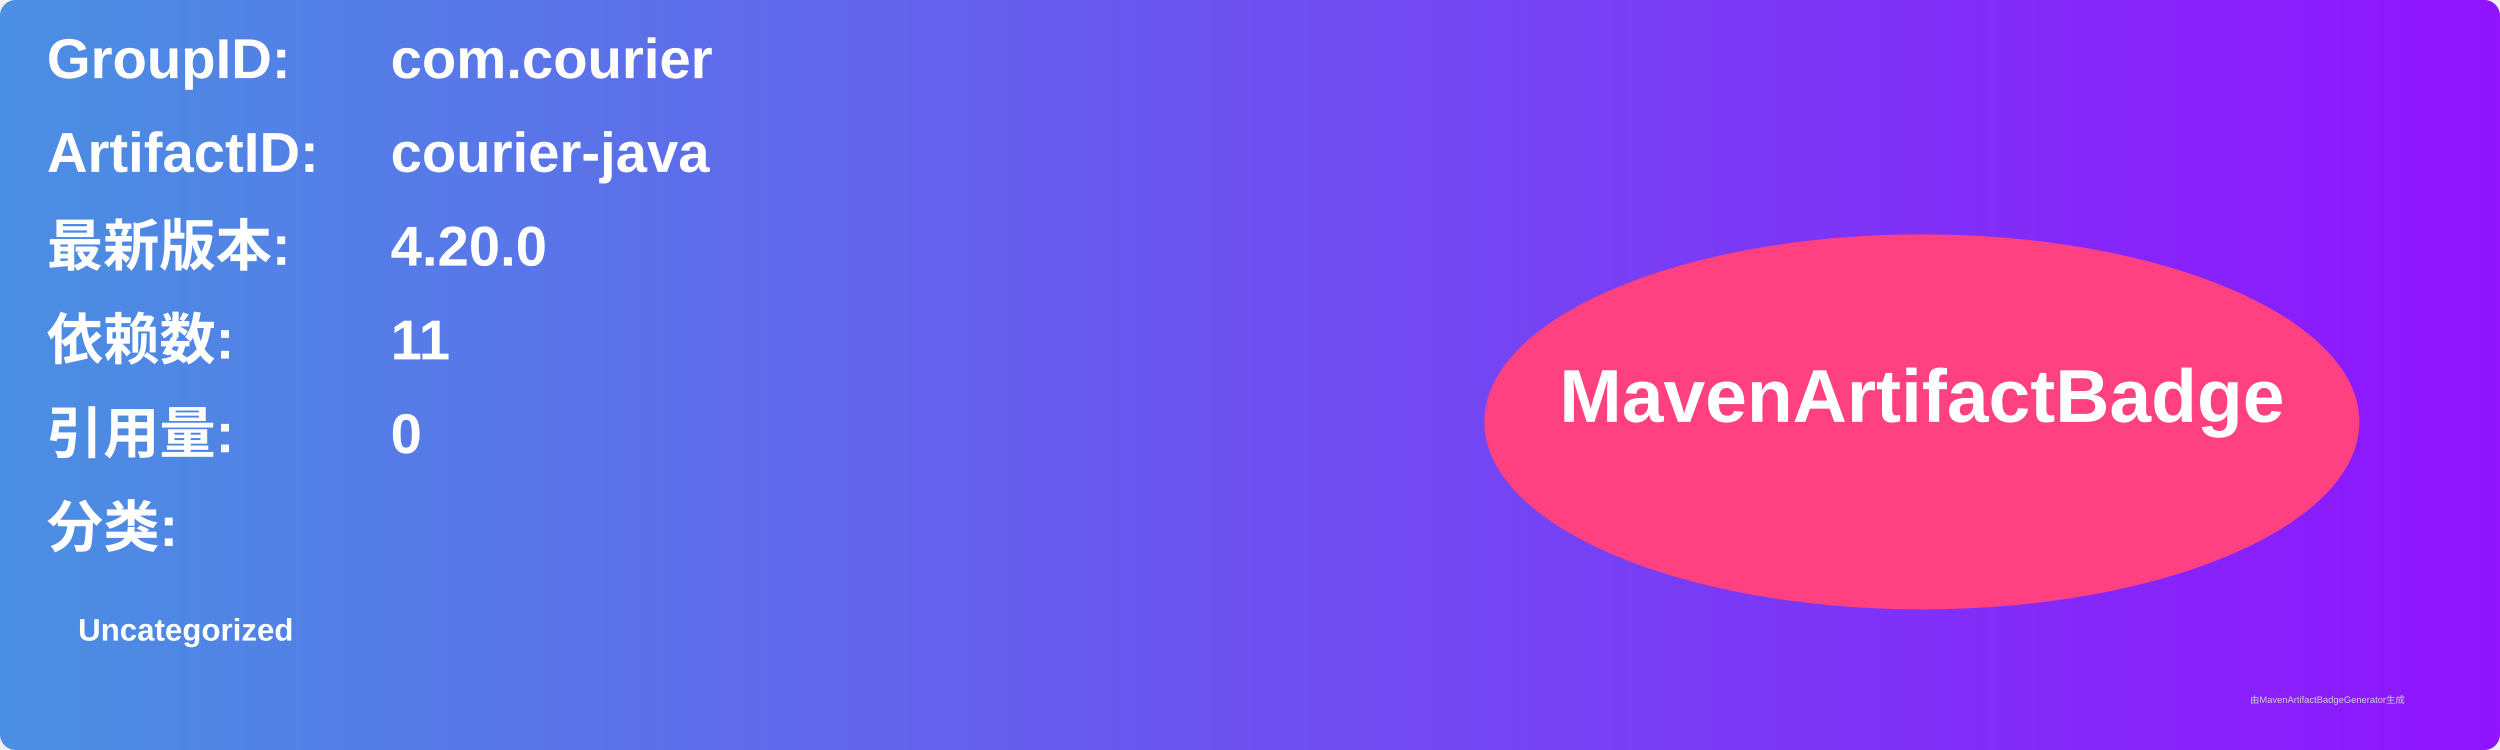
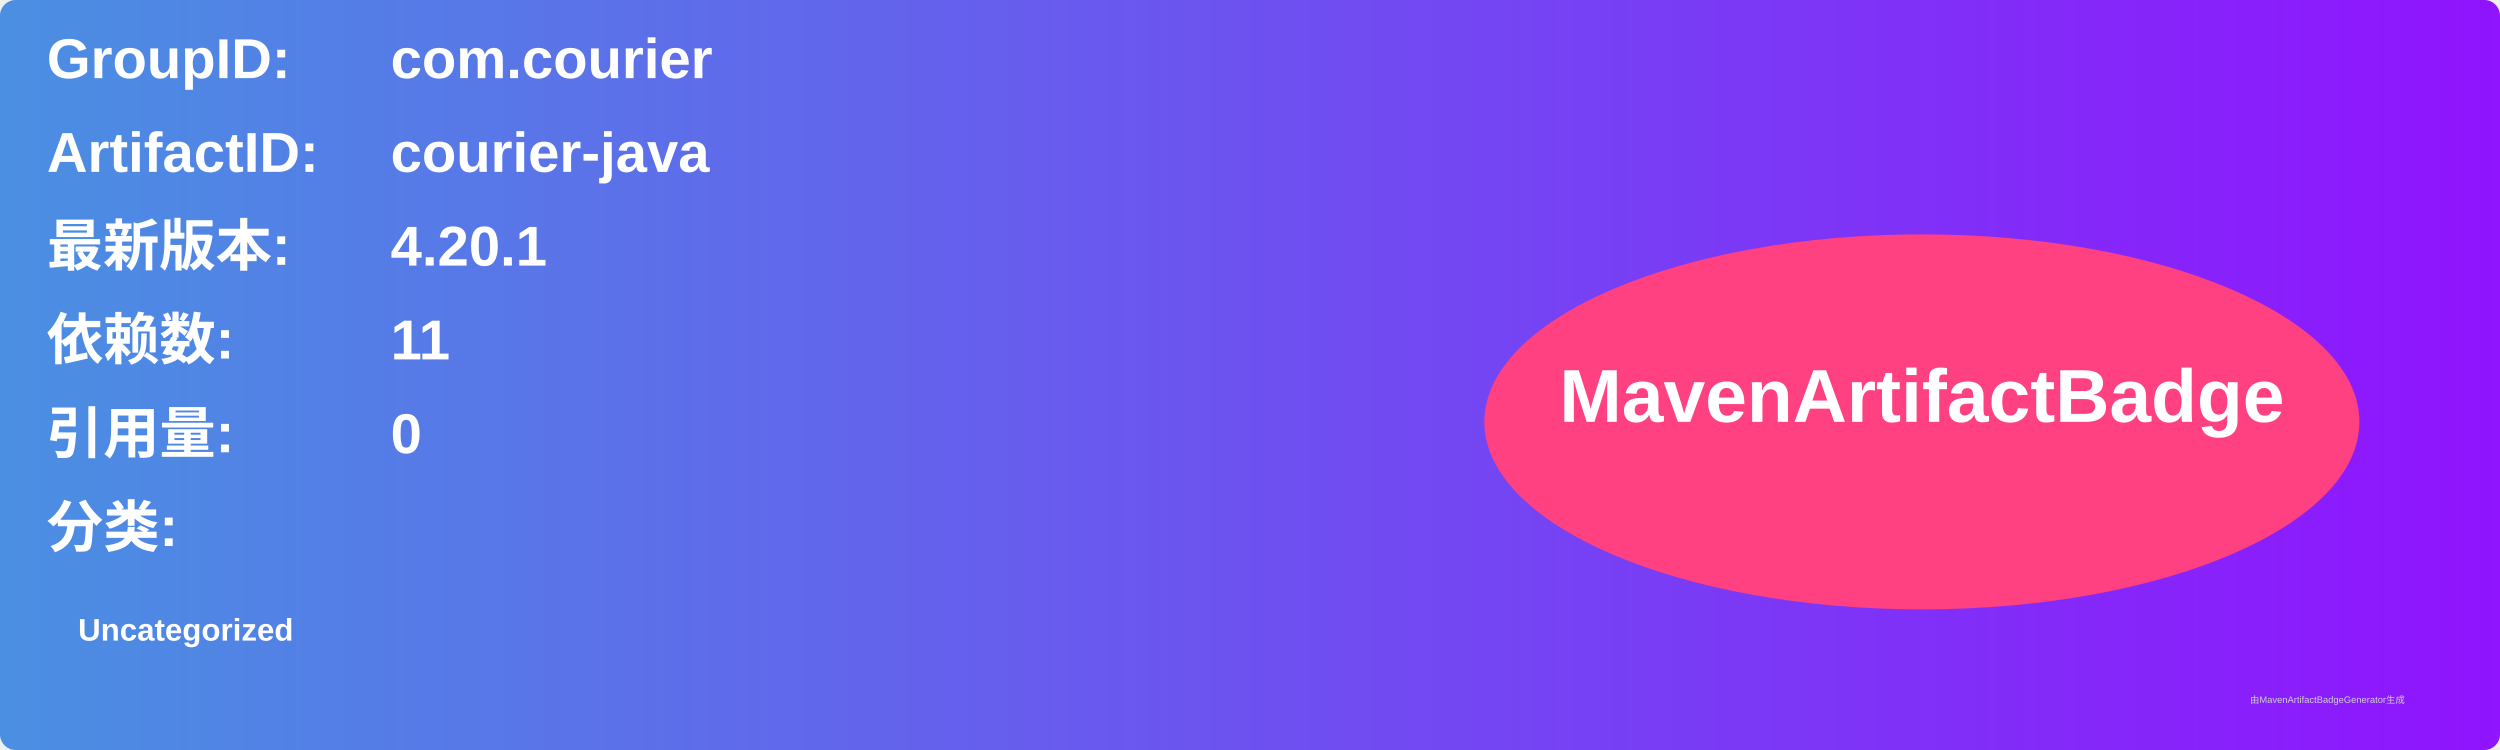
<svg xmlns="http://www.w3.org/2000/svg" width="800" height="240" viewBox="0 0 800 240">
  <linearGradient id="grad" x1="0%" y1="0%" x2="100%" y2="0%">
    <stop offset="0%" stop-color="#4a90e2" />
    <stop offset="100%" stop-color="#9013fe" />
  </linearGradient>
  <rect width="100%" height="100%" rx="5" ry="5" fill="url(#grad)" />
  <g transform="translate(15, 15)">
    <text x="0" y="10" font-family="Arial" font-size="18" fill="white" font-weight="bold" width="260">GroupID:</text>
    <text x="110" y="10" font-family="Arial" font-size="18" fill="white" font-weight="bold" width="460">com.courier</text>
    <text x="0" y="40" font-family="Arial" font-size="18" fill="white" font-weight="bold" width="260">ArtifactID:</text>
    <text x="110" y="40" font-family="Arial" font-size="18" fill="white" font-weight="bold" width="460">courier-java</text>
    <text x="0" y="70" font-family="Arial" font-size="18" fill="white" font-weight="bold">最新版本:</text>
    <text x="110" y="70" font-family="Arial" font-size="18" fill="white" font-weight="bold">
-       <tspan font-weight="bold">4.20.0</tspan>
+       <tspan font-weight="bold">4.20.1</tspan>
    </text>
    <text x="0" y="100" font-family="Arial" font-size="18" fill="white" font-weight="bold">依赖数: </text>
    <text x="110" y="100" font-family="Arial" font-size="18" fill="white">
      <tspan font-weight="bold">11</tspan>
    </text>
    <text x="0" y="130" font-family="Arial" font-size="18" fill="white" font-weight="bold">引用量: </text>
    <text x="110" y="130" font-family="Arial" font-size="18" fill="white">
      <tspan font-weight="bold">0</tspan>
    </text>
    <text x="0" y="160" font-family="Arial" font-size="18" fill="white" font-weight="bold">分类:</text>
    <text x="10" y="190" font-family="Arial" font-size="10" fill="white">
      <tspan font-weight="bold">Uncategorized</tspan>
    </text>
    <ellipse cx="600" cy="120" rx="140" ry="60" fill="#ff4081" />
    <text x="600" y="120" text-anchor="middle" font-family="Arial" font-size="24" fill="white" font-weight="bold">MavenArtifactBadge</text>
  </g>
  <text x="720" y="225" font-family="Arial" font-size="3" fill="#d0d0d0">由MavenArtifactBadgeGenerator生成</text>
</svg>
